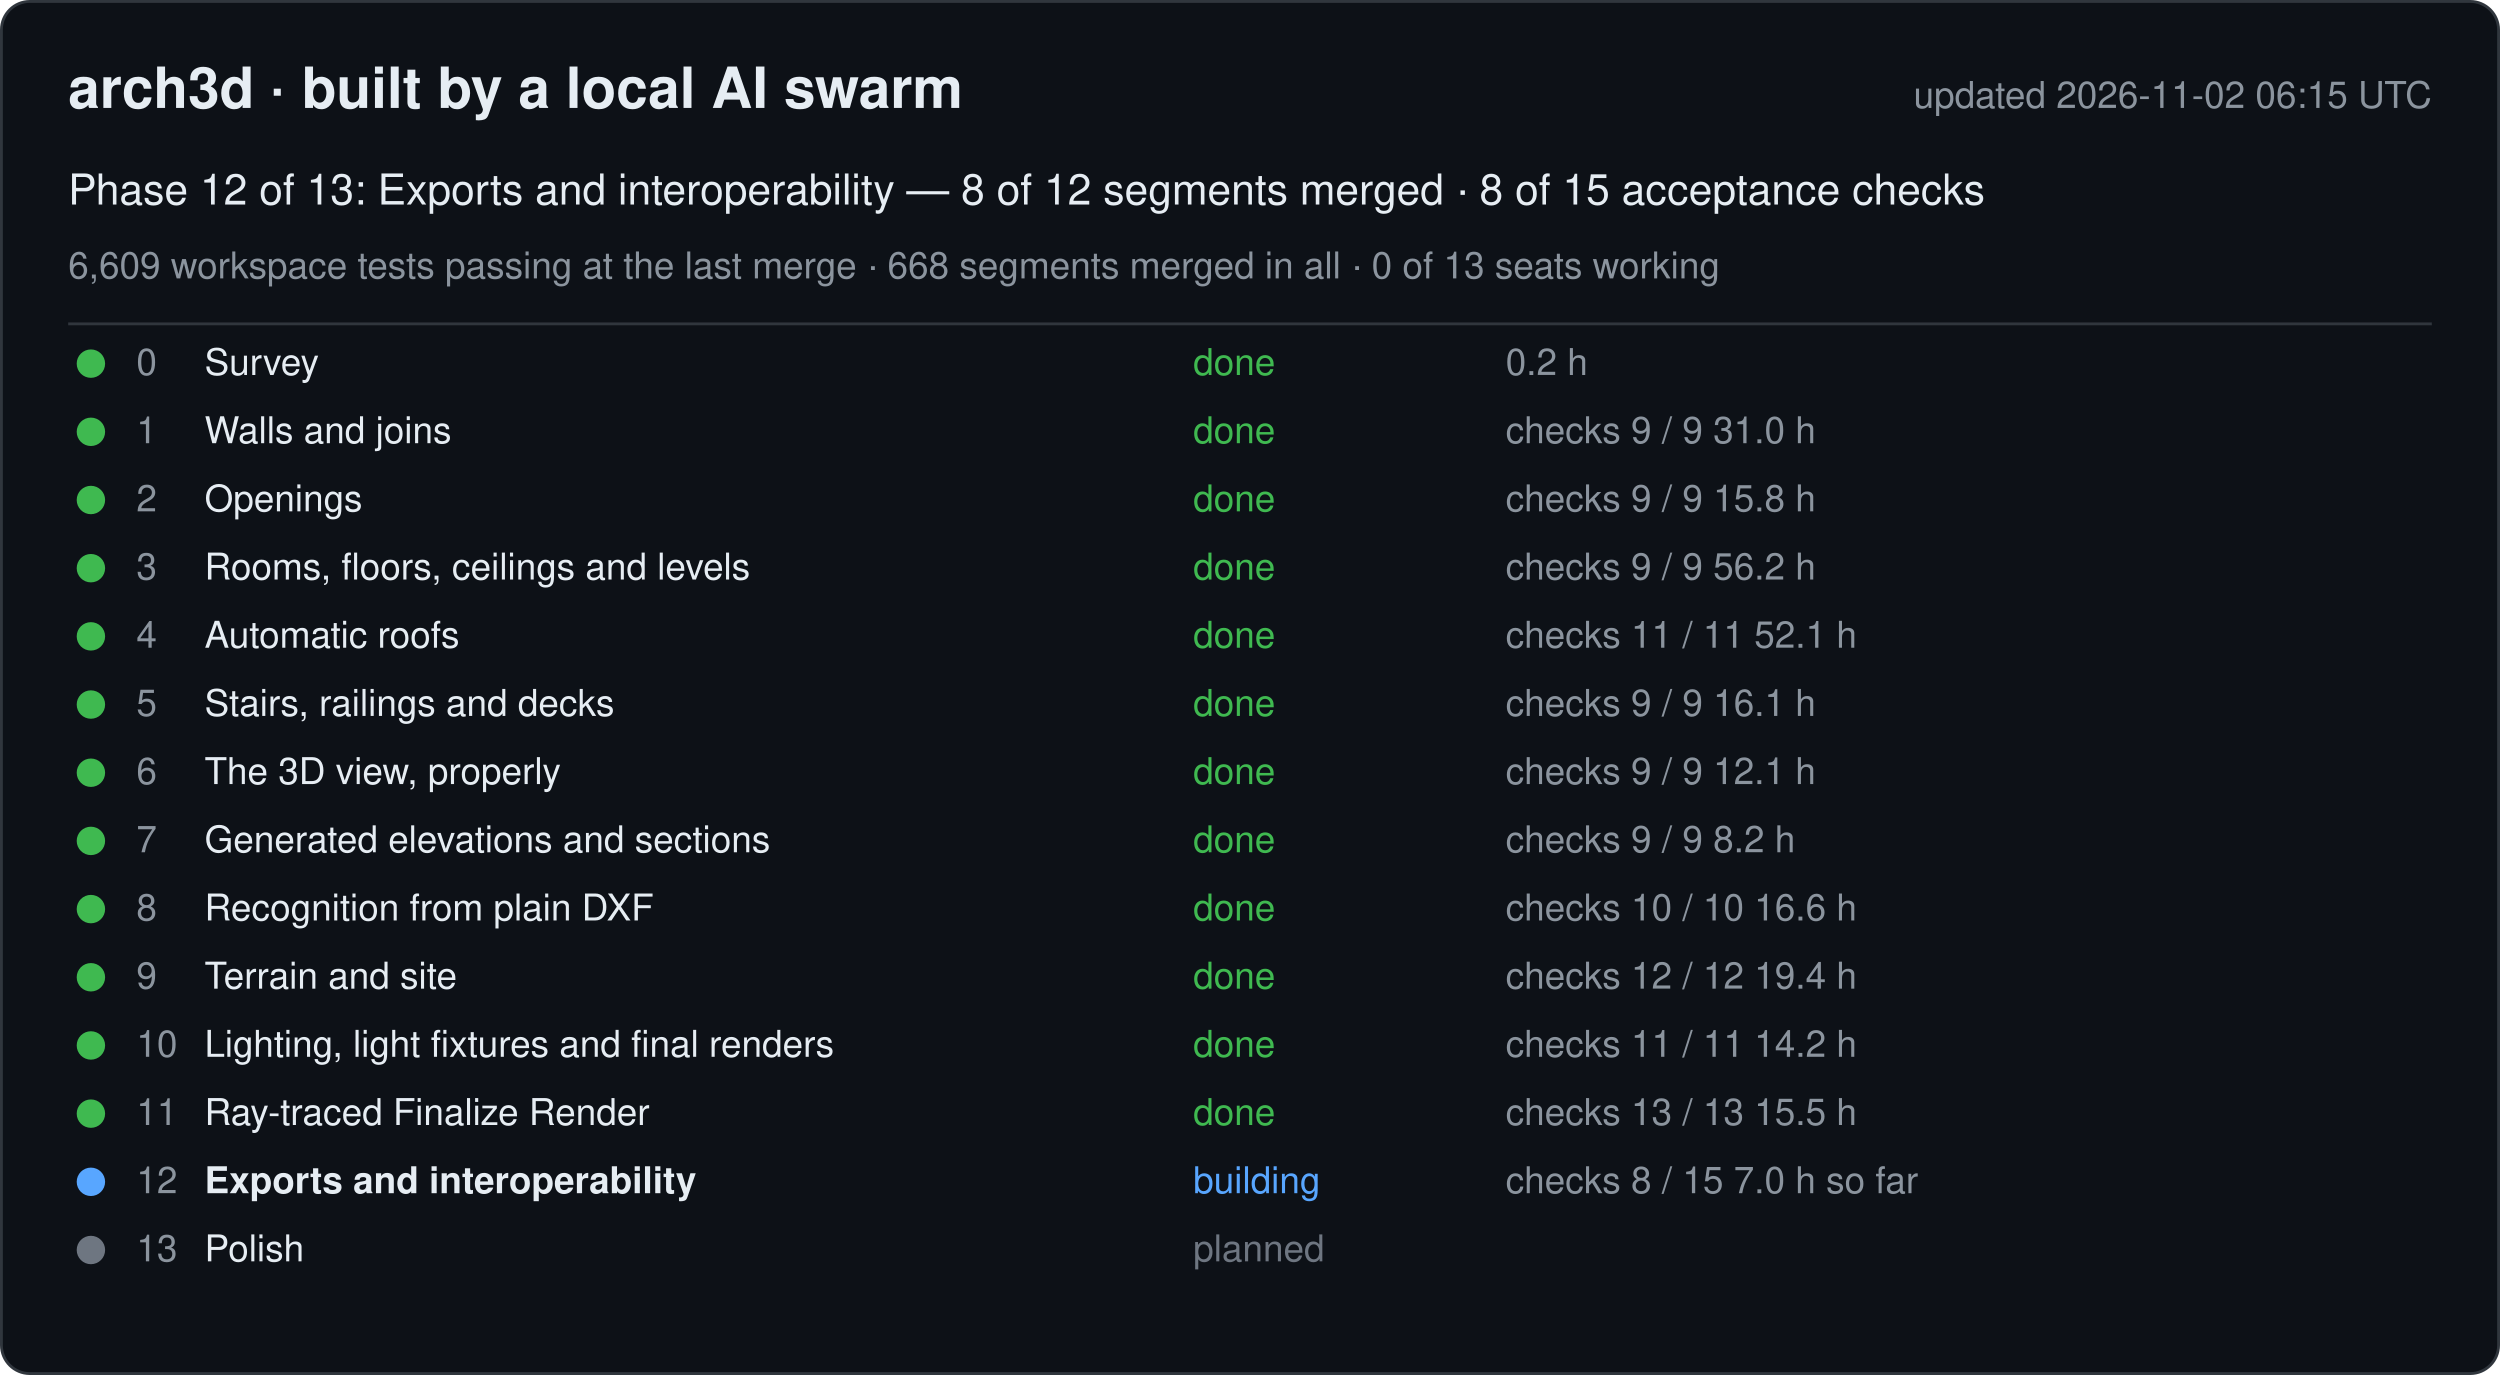
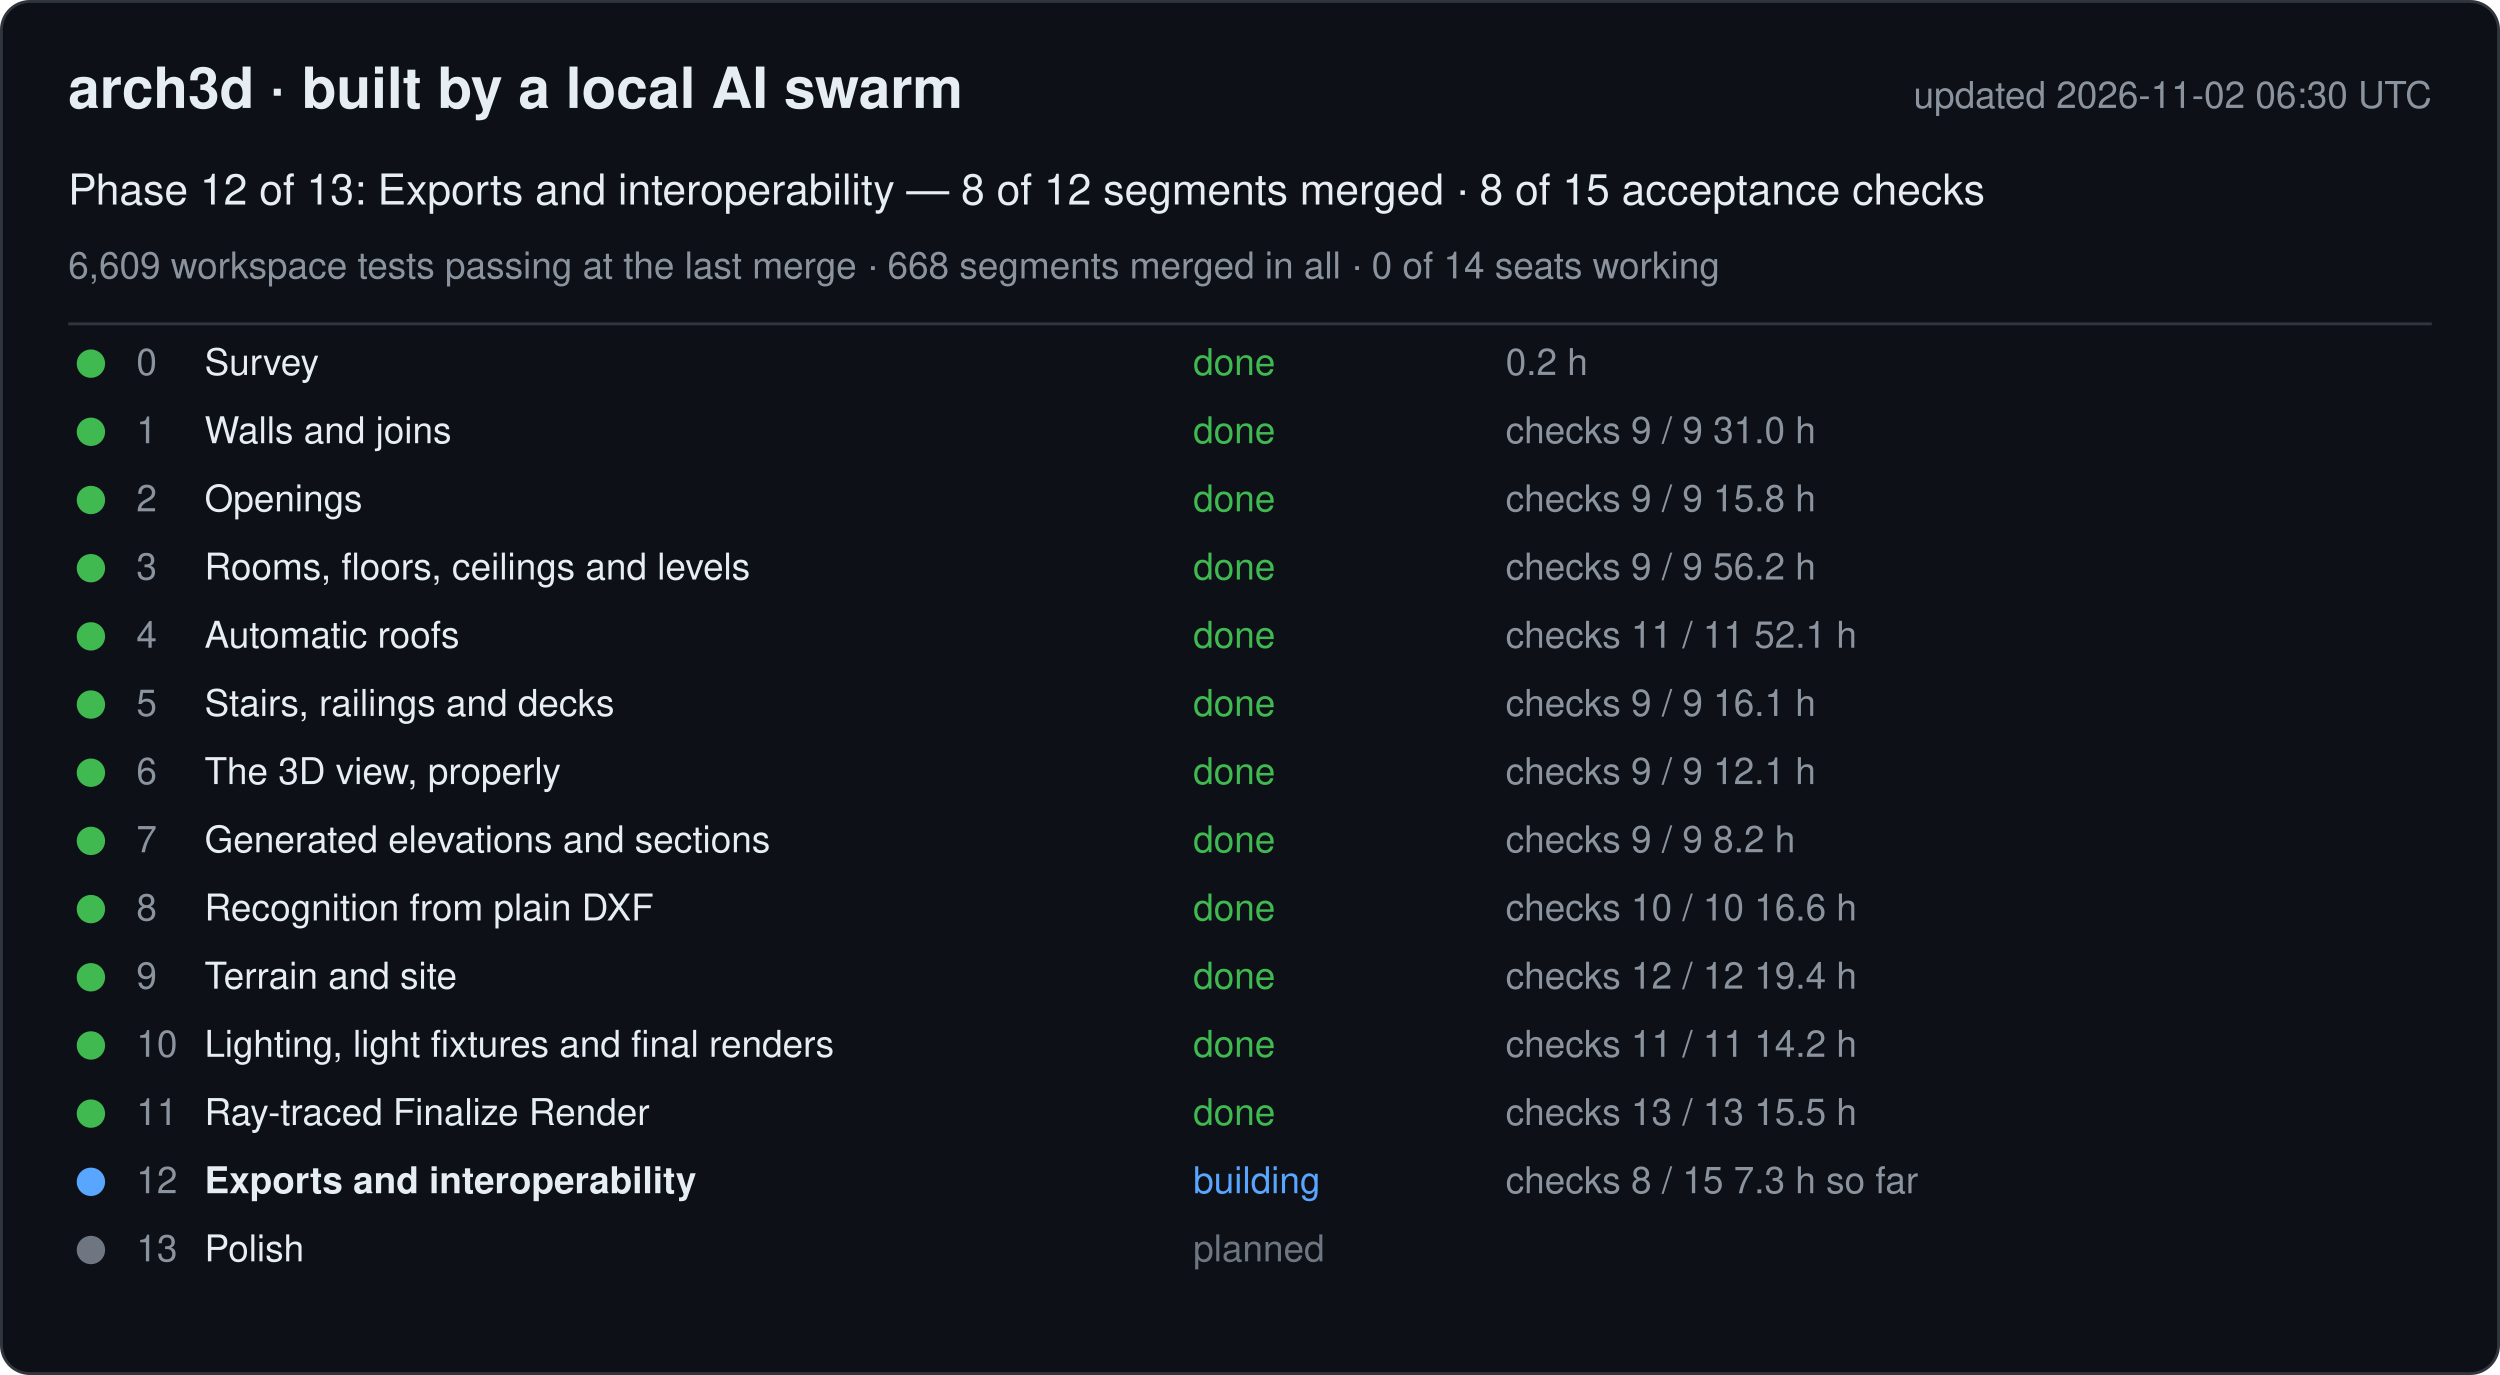
<svg xmlns="http://www.w3.org/2000/svg" width="880" height="484" viewBox="0 0 880 484" font-family="-apple-system, Segoe UI, Helvetica, Arial, sans-serif">
  <rect x="0.5" y="0.5" width="879" height="483" rx="10" fill="#0d1117" stroke="#30363d" />
  <text x="24" y="38" font-size="20" font-weight="600" fill="#e6edf3">arch3d · built by a local AI swarm</text>
-   <text x="856" y="38" font-size="13" fill="#8b949e" text-anchor="end">updated 2026-11-02 06:15 UTC</text>
+   <text x="856" y="38" font-size="13" fill="#8b949e" text-anchor="end">updated 2026-11-02 06:30 UTC</text>
  <text x="24" y="72" font-size="15" fill="#e6edf3">Phase 12 of 13: Exports and interoperability — 8 of 12 segments merged · 8 of 15 acceptance checks</text>
-   <text x="24" y="98" font-size="13" fill="#8b949e">6,609 workspace tests passing at the last merge · 668 segments merged in all · 0 of 13 seats working</text>
+   <text x="24" y="98" font-size="13" fill="#8b949e">6,609 workspace tests passing at the last merge · 668 segments merged in all · 0 of 14 seats working</text>
  <line x1="24" y1="114" x2="856" y2="114" stroke="#30363d" />
  <g data-phase="0">
    <circle cx="32" cy="128" r="5" fill="#3fb950" />
    <text x="48" y="132" font-size="13" fill="#8b949e">0</text>
    <text x="72" y="132" font-size="13" fill="#e6edf3">Survey</text>
    <text x="420" y="132" font-size="13" fill="#3fb950">done</text>
    <text x="530" y="132" font-size="13" fill="#8b949e">0.2 h</text>
  </g>
  <g data-phase="1">
    <circle cx="32" cy="152" r="5" fill="#3fb950" />
    <text x="48" y="156" font-size="13" fill="#8b949e">1</text>
    <text x="72" y="156" font-size="13" fill="#e6edf3">Walls and joins</text>
    <text x="420" y="156" font-size="13" fill="#3fb950">done</text>
    <text x="530" y="156" font-size="13" fill="#8b949e">checks 9 / 9   31.0 h</text>
  </g>
  <g data-phase="2">
    <circle cx="32" cy="176" r="5" fill="#3fb950" />
    <text x="48" y="180" font-size="13" fill="#8b949e">2</text>
    <text x="72" y="180" font-size="13" fill="#e6edf3">Openings</text>
    <text x="420" y="180" font-size="13" fill="#3fb950">done</text>
    <text x="530" y="180" font-size="13" fill="#8b949e">checks 9 / 9   15.8 h</text>
  </g>
  <g data-phase="3">
    <circle cx="32" cy="200" r="5" fill="#3fb950" />
    <text x="48" y="204" font-size="13" fill="#8b949e">3</text>
    <text x="72" y="204" font-size="13" fill="#e6edf3">Rooms, floors, ceilings and levels</text>
    <text x="420" y="204" font-size="13" fill="#3fb950">done</text>
    <text x="530" y="204" font-size="13" fill="#8b949e">checks 9 / 9   56.2 h</text>
  </g>
  <g data-phase="4">
    <circle cx="32" cy="224" r="5" fill="#3fb950" />
    <text x="48" y="228" font-size="13" fill="#8b949e">4</text>
    <text x="72" y="228" font-size="13" fill="#e6edf3">Automatic roofs</text>
    <text x="420" y="228" font-size="13" fill="#3fb950">done</text>
    <text x="530" y="228" font-size="13" fill="#8b949e">checks 11 / 11   52.1 h</text>
  </g>
  <g data-phase="5">
    <circle cx="32" cy="248" r="5" fill="#3fb950" />
    <text x="48" y="252" font-size="13" fill="#8b949e">5</text>
    <text x="72" y="252" font-size="13" fill="#e6edf3">Stairs, railings and decks</text>
    <text x="420" y="252" font-size="13" fill="#3fb950">done</text>
    <text x="530" y="252" font-size="13" fill="#8b949e">checks 9 / 9   16.1 h</text>
  </g>
  <g data-phase="6">
    <circle cx="32" cy="272" r="5" fill="#3fb950" />
    <text x="48" y="276" font-size="13" fill="#8b949e">6</text>
    <text x="72" y="276" font-size="13" fill="#e6edf3">The 3D view, properly</text>
    <text x="420" y="276" font-size="13" fill="#3fb950">done</text>
    <text x="530" y="276" font-size="13" fill="#8b949e">checks 9 / 9   12.1 h</text>
  </g>
  <g data-phase="7">
    <circle cx="32" cy="296" r="5" fill="#3fb950" />
    <text x="48" y="300" font-size="13" fill="#8b949e">7</text>
    <text x="72" y="300" font-size="13" fill="#e6edf3">Generated elevations and sections</text>
    <text x="420" y="300" font-size="13" fill="#3fb950">done</text>
    <text x="530" y="300" font-size="13" fill="#8b949e">checks 9 / 9   8.2 h</text>
  </g>
  <g data-phase="8">
    <circle cx="32" cy="320" r="5" fill="#3fb950" />
    <text x="48" y="324" font-size="13" fill="#8b949e">8</text>
    <text x="72" y="324" font-size="13" fill="#e6edf3">Recognition from plain DXF</text>
    <text x="420" y="324" font-size="13" fill="#3fb950">done</text>
    <text x="530" y="324" font-size="13" fill="#8b949e">checks 10 / 10   16.6 h</text>
  </g>
  <g data-phase="9">
    <circle cx="32" cy="344" r="5" fill="#3fb950" />
    <text x="48" y="348" font-size="13" fill="#8b949e">9</text>
    <text x="72" y="348" font-size="13" fill="#e6edf3">Terrain and site</text>
    <text x="420" y="348" font-size="13" fill="#3fb950">done</text>
    <text x="530" y="348" font-size="13" fill="#8b949e">checks 12 / 12   19.4 h</text>
  </g>
  <g data-phase="10">
    <circle cx="32" cy="368" r="5" fill="#3fb950" />
    <text x="48" y="372" font-size="13" fill="#8b949e">10</text>
    <text x="72" y="372" font-size="13" fill="#e6edf3">Lighting, light fixtures and final renders</text>
    <text x="420" y="372" font-size="13" fill="#3fb950">done</text>
    <text x="530" y="372" font-size="13" fill="#8b949e">checks 11 / 11   14.2 h</text>
  </g>
  <g data-phase="11">
    <circle cx="32" cy="392" r="5" fill="#3fb950" />
    <text x="48" y="396" font-size="13" fill="#8b949e">11</text>
    <text x="72" y="396" font-size="13" fill="#e6edf3">Ray-traced Finalize Render</text>
    <text x="420" y="396" font-size="13" fill="#3fb950">done</text>
    <text x="530" y="396" font-size="13" fill="#8b949e">checks 13 / 13   15.5 h</text>
  </g>
  <g data-phase="12">
    <circle cx="32" cy="416" r="5" fill="#58a6ff" />
    <text x="48" y="420" font-size="13" fill="#8b949e">12</text>
    <text x="72" y="420" font-size="13" fill="#e6edf3" font-weight="600">Exports and interoperability</text>
    <text x="420" y="420" font-size="13" fill="#58a6ff">building</text>
-     <text x="530" y="420" font-size="13" fill="#8b949e">checks 8 / 15   7.0 h so far</text>
+     <text x="530" y="420" font-size="13" fill="#8b949e">checks 8 / 15   7.3 h so far</text>
  </g>
  <g data-phase="13">
    <circle cx="32" cy="440" r="5" fill="#6e7681" />
    <text x="48" y="444" font-size="13" fill="#8b949e">13</text>
    <text x="72" y="444" font-size="13" fill="#e6edf3">Polish</text>
    <text x="420" y="444" font-size="13" fill="#6e7681">planned</text>
    <text x="530" y="444" font-size="13" fill="#8b949e" />
  </g>
</svg>
